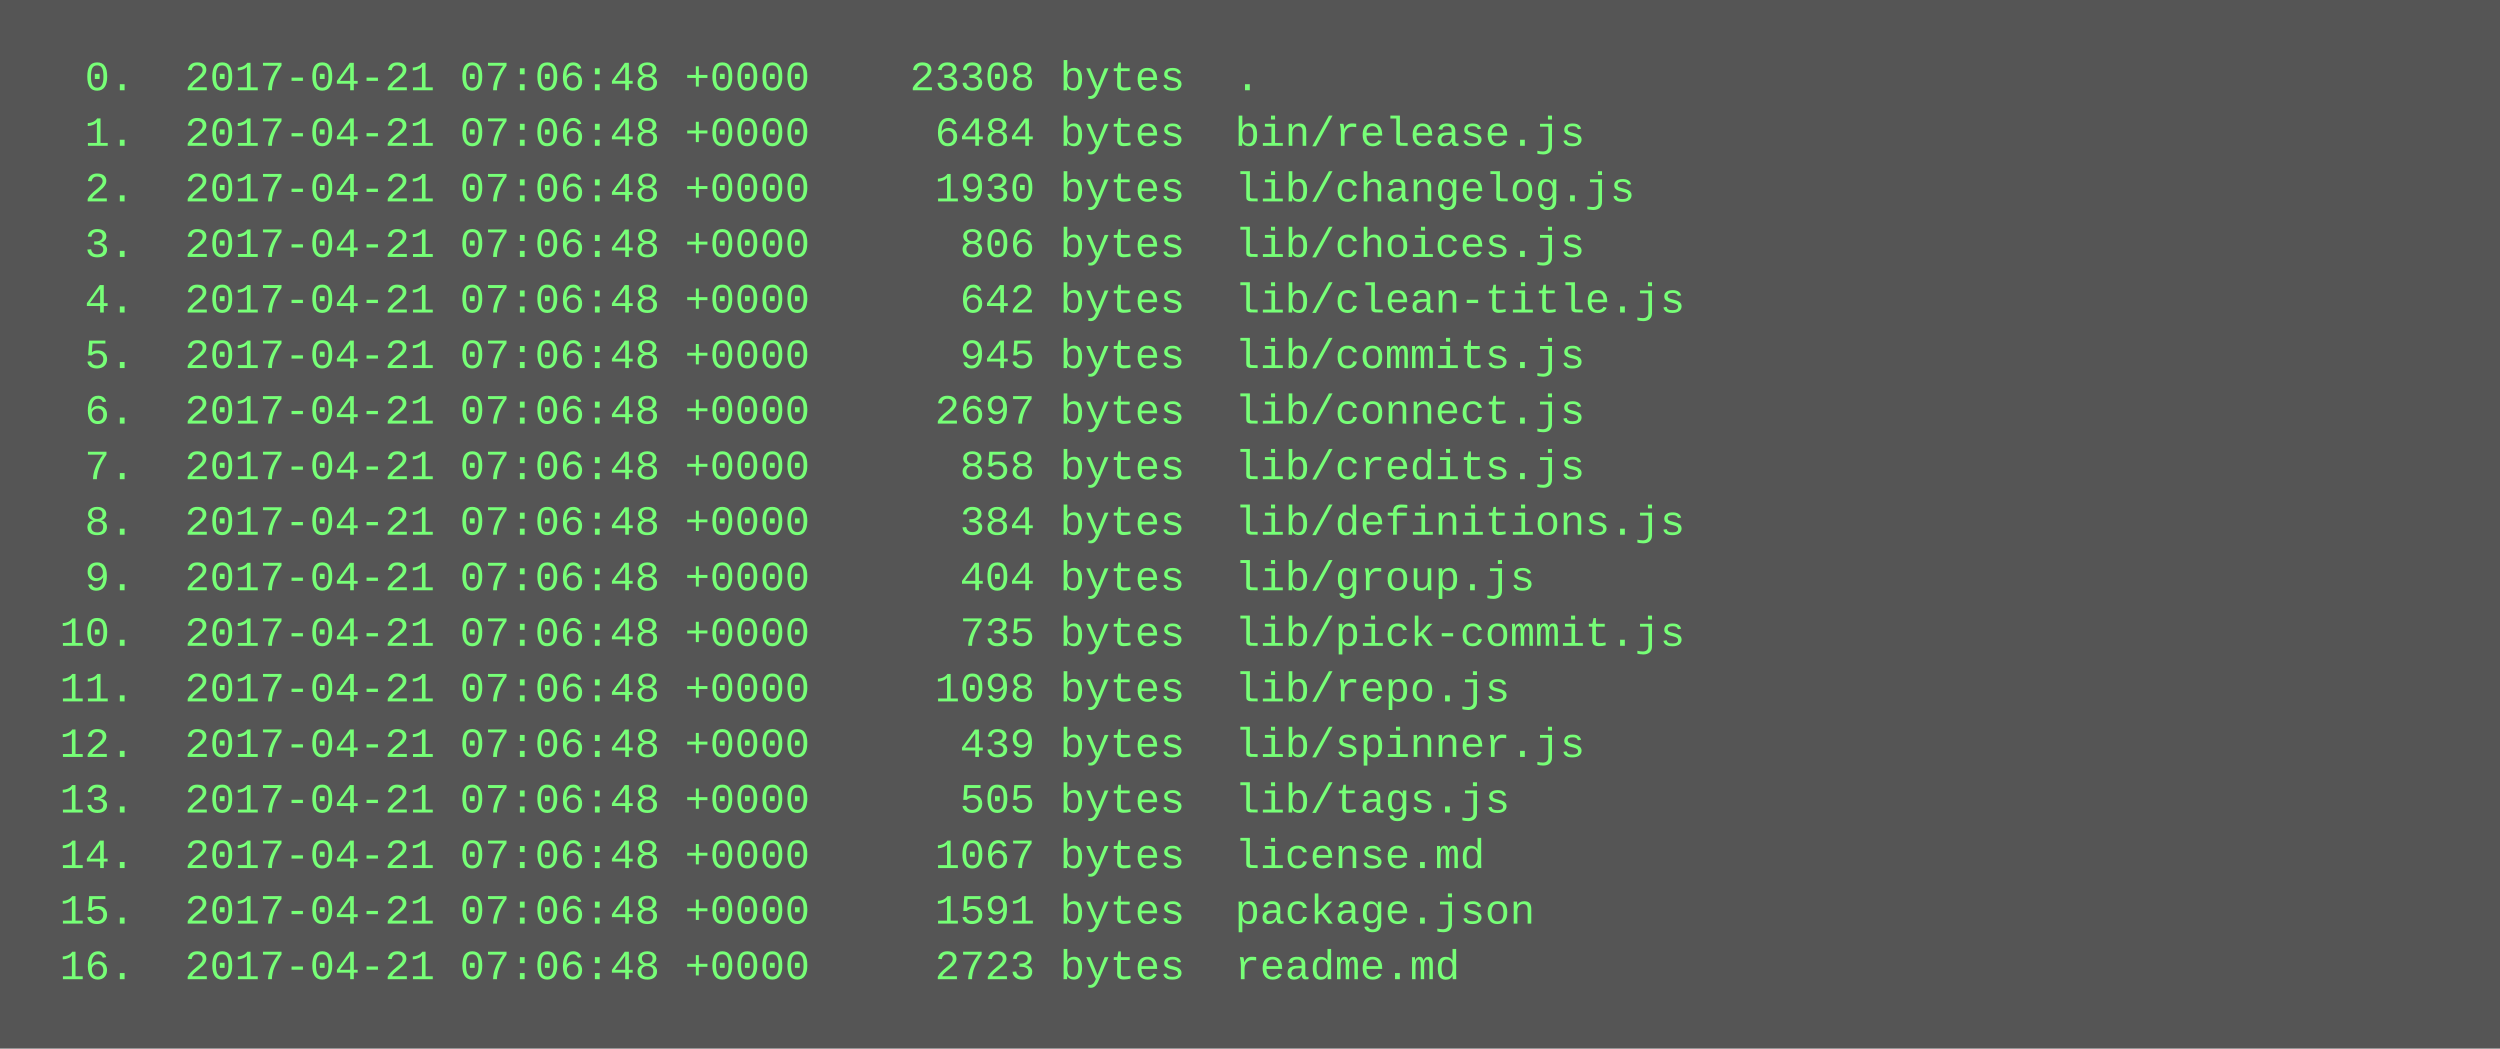
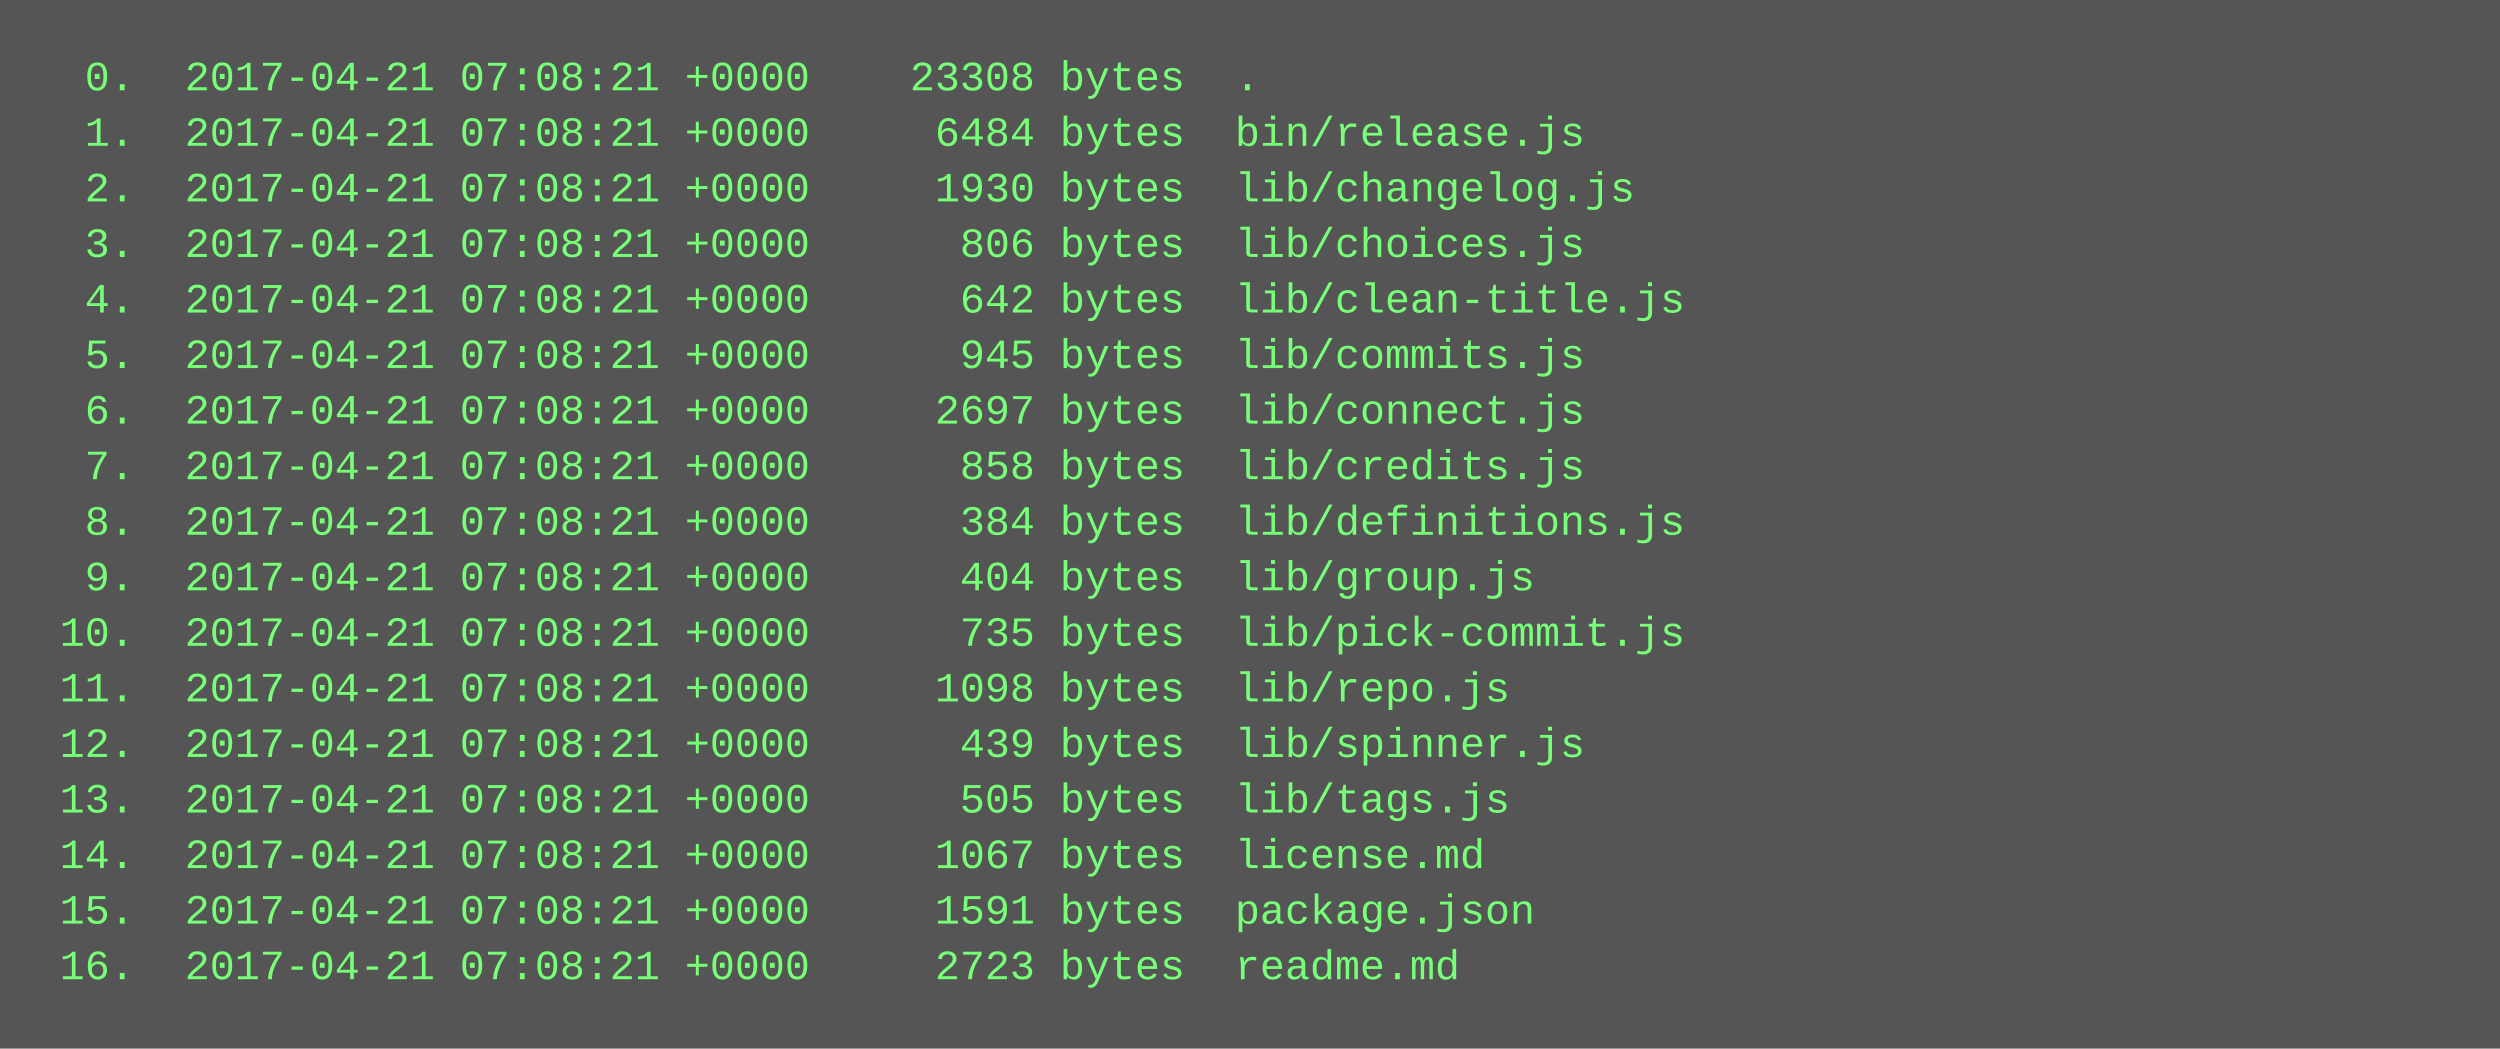
<svg xmlns="http://www.w3.org/2000/svg" height="302" width="720">
  <rect height="302" fill="#555" width="720" />
  <text fill="#7f7" font-family="Courier New" font-size="12" xml:space="preserve">
-     <tspan x="10" y="26">  0.  2017-04-21 07:06:48 +0000    23308 bytes  .</tspan>
-     <tspan x="10" y="42">  1.  2017-04-21 07:06:48 +0000     6484 bytes  bin/release.js</tspan>
-     <tspan x="10" y="58">  2.  2017-04-21 07:06:48 +0000     1930 bytes  lib/changelog.js</tspan>
-     <tspan x="10" y="74">  3.  2017-04-21 07:06:48 +0000      806 bytes  lib/choices.js</tspan>
-     <tspan x="10" y="90">  4.  2017-04-21 07:06:48 +0000      642 bytes  lib/clean-title.js</tspan>
-     <tspan x="10" y="106">  5.  2017-04-21 07:06:48 +0000      945 bytes  lib/commits.js</tspan>
-     <tspan x="10" y="122">  6.  2017-04-21 07:06:48 +0000     2697 bytes  lib/connect.js</tspan>
-     <tspan x="10" y="138">  7.  2017-04-21 07:06:48 +0000      858 bytes  lib/credits.js</tspan>
-     <tspan x="10" y="154">  8.  2017-04-21 07:06:48 +0000      384 bytes  lib/definitions.js</tspan>
-     <tspan x="10" y="170">  9.  2017-04-21 07:06:48 +0000      404 bytes  lib/group.js</tspan>
-     <tspan x="10" y="186"> 10.  2017-04-21 07:06:48 +0000      735 bytes  lib/pick-commit.js</tspan>
-     <tspan x="10" y="202"> 11.  2017-04-21 07:06:48 +0000     1098 bytes  lib/repo.js</tspan>
-     <tspan x="10" y="218"> 12.  2017-04-21 07:06:48 +0000      439 bytes  lib/spinner.js</tspan>
-     <tspan x="10" y="234"> 13.  2017-04-21 07:06:48 +0000      505 bytes  lib/tags.js</tspan>
-     <tspan x="10" y="250"> 14.  2017-04-21 07:06:48 +0000     1067 bytes  license.md</tspan>
-     <tspan x="10" y="266"> 15.  2017-04-21 07:06:48 +0000     1591 bytes  package.json</tspan>
-     <tspan x="10" y="282"> 16.  2017-04-21 07:06:48 +0000     2723 bytes  readme.md</tspan>
+     <tspan x="10" y="26">  0.  2017-04-21 07:08:21 +0000    23308 bytes  .</tspan>
+     <tspan x="10" y="42">  1.  2017-04-21 07:08:21 +0000     6484 bytes  bin/release.js</tspan>
+     <tspan x="10" y="58">  2.  2017-04-21 07:08:21 +0000     1930 bytes  lib/changelog.js</tspan>
+     <tspan x="10" y="74">  3.  2017-04-21 07:08:21 +0000      806 bytes  lib/choices.js</tspan>
+     <tspan x="10" y="90">  4.  2017-04-21 07:08:21 +0000      642 bytes  lib/clean-title.js</tspan>
+     <tspan x="10" y="106">  5.  2017-04-21 07:08:21 +0000      945 bytes  lib/commits.js</tspan>
+     <tspan x="10" y="122">  6.  2017-04-21 07:08:21 +0000     2697 bytes  lib/connect.js</tspan>
+     <tspan x="10" y="138">  7.  2017-04-21 07:08:21 +0000      858 bytes  lib/credits.js</tspan>
+     <tspan x="10" y="154">  8.  2017-04-21 07:08:21 +0000      384 bytes  lib/definitions.js</tspan>
+     <tspan x="10" y="170">  9.  2017-04-21 07:08:21 +0000      404 bytes  lib/group.js</tspan>
+     <tspan x="10" y="186"> 10.  2017-04-21 07:08:21 +0000      735 bytes  lib/pick-commit.js</tspan>
+     <tspan x="10" y="202"> 11.  2017-04-21 07:08:21 +0000     1098 bytes  lib/repo.js</tspan>
+     <tspan x="10" y="218"> 12.  2017-04-21 07:08:21 +0000      439 bytes  lib/spinner.js</tspan>
+     <tspan x="10" y="234"> 13.  2017-04-21 07:08:21 +0000      505 bytes  lib/tags.js</tspan>
+     <tspan x="10" y="250"> 14.  2017-04-21 07:08:21 +0000     1067 bytes  license.md</tspan>
+     <tspan x="10" y="266"> 15.  2017-04-21 07:08:21 +0000     1591 bytes  package.json</tspan>
+     <tspan x="10" y="282"> 16.  2017-04-21 07:08:21 +0000     2723 bytes  readme.md</tspan>
  </text>
</svg>
